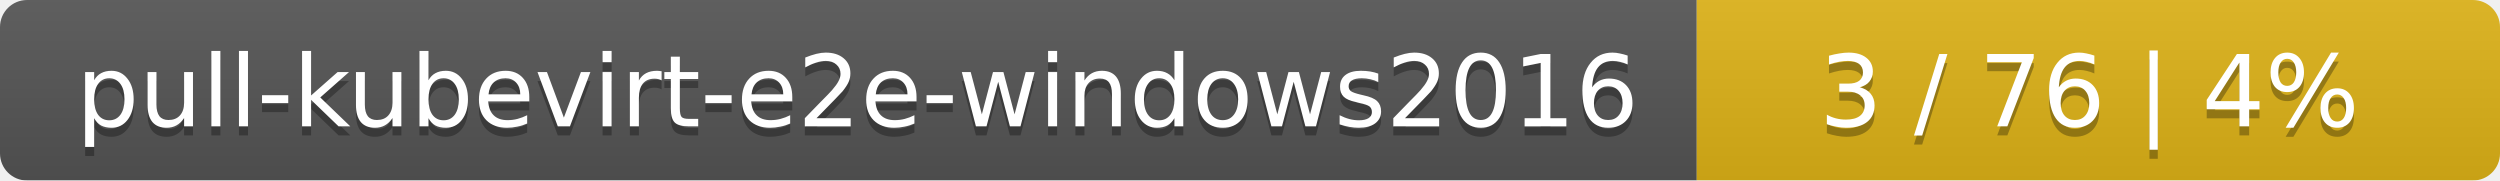
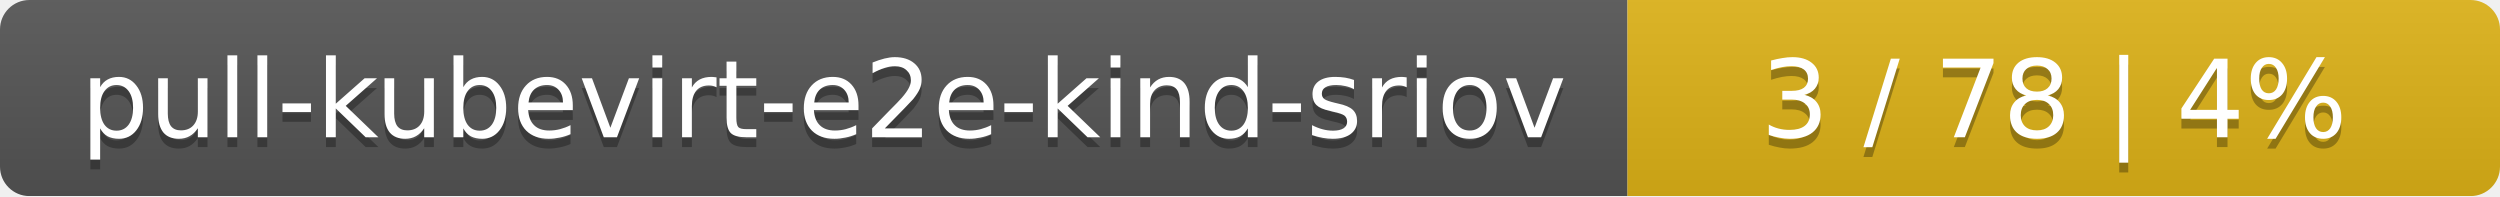
- <svg xmlns="http://www.w3.org/2000/svg" width="277" height="20">
+ <svg xmlns="http://www.w3.org/2000/svg" width="255" height="20">
  <linearGradient id="smooth" x2="0" y2="100%">
    <stop offset="0" stop-color="#bbb" stop-opacity=".1" />
    <stop offset="1" stop-opacity=".1" />
  </linearGradient>
  <mask id="round">
-     <rect width="277" height="20" rx="3" fill="#fff" />
+     <rect width="255" height="20" rx="3" fill="#fff" />
  </mask>
  <g mask="url(#round)">
-     <rect width="188" height="20" fill="#555" />
-     <rect x="188" width="89" height="20" fill="#dfb317" />
-     <rect width="277" height="20" fill="url(#smooth)" />
+     <rect width="166" height="20" fill="#555" />
+     <rect x="166" width="89" height="20" fill="#dfb317" />
+     <rect width="255" height="20" fill="url(#smooth)" />
  </g>
  <g fill="#fff" text-anchor="middle" font-family="DejaVu Sans,Verdana,Geneva,sans-serif" font-size="11">
-     <text x="95" y="15" fill="#010101" fill-opacity=".3">pull-kubevirt-e2e-windows2016</text>
-     <text x="95" y="14">pull-kubevirt-e2e-windows2016</text>
-     <text x="231.5" y="15" fill="#010101" fill-opacity=".3">3 / 76    |    4%</text>
-     <text x="231.5" y="14">3 / 76    |    4%</text>
+     <text x="84" y="15" fill="#010101" fill-opacity=".3">pull-kubevirt-e2e-kind-sriov</text>
+     <text x="84" y="14">pull-kubevirt-e2e-kind-sriov</text>
+     <text x="209.5" y="15" fill="#010101" fill-opacity=".3">3 / 78    |    4%</text>
+     <text x="209.5" y="14">3 / 78    |    4%</text>
  </g>
</svg>
